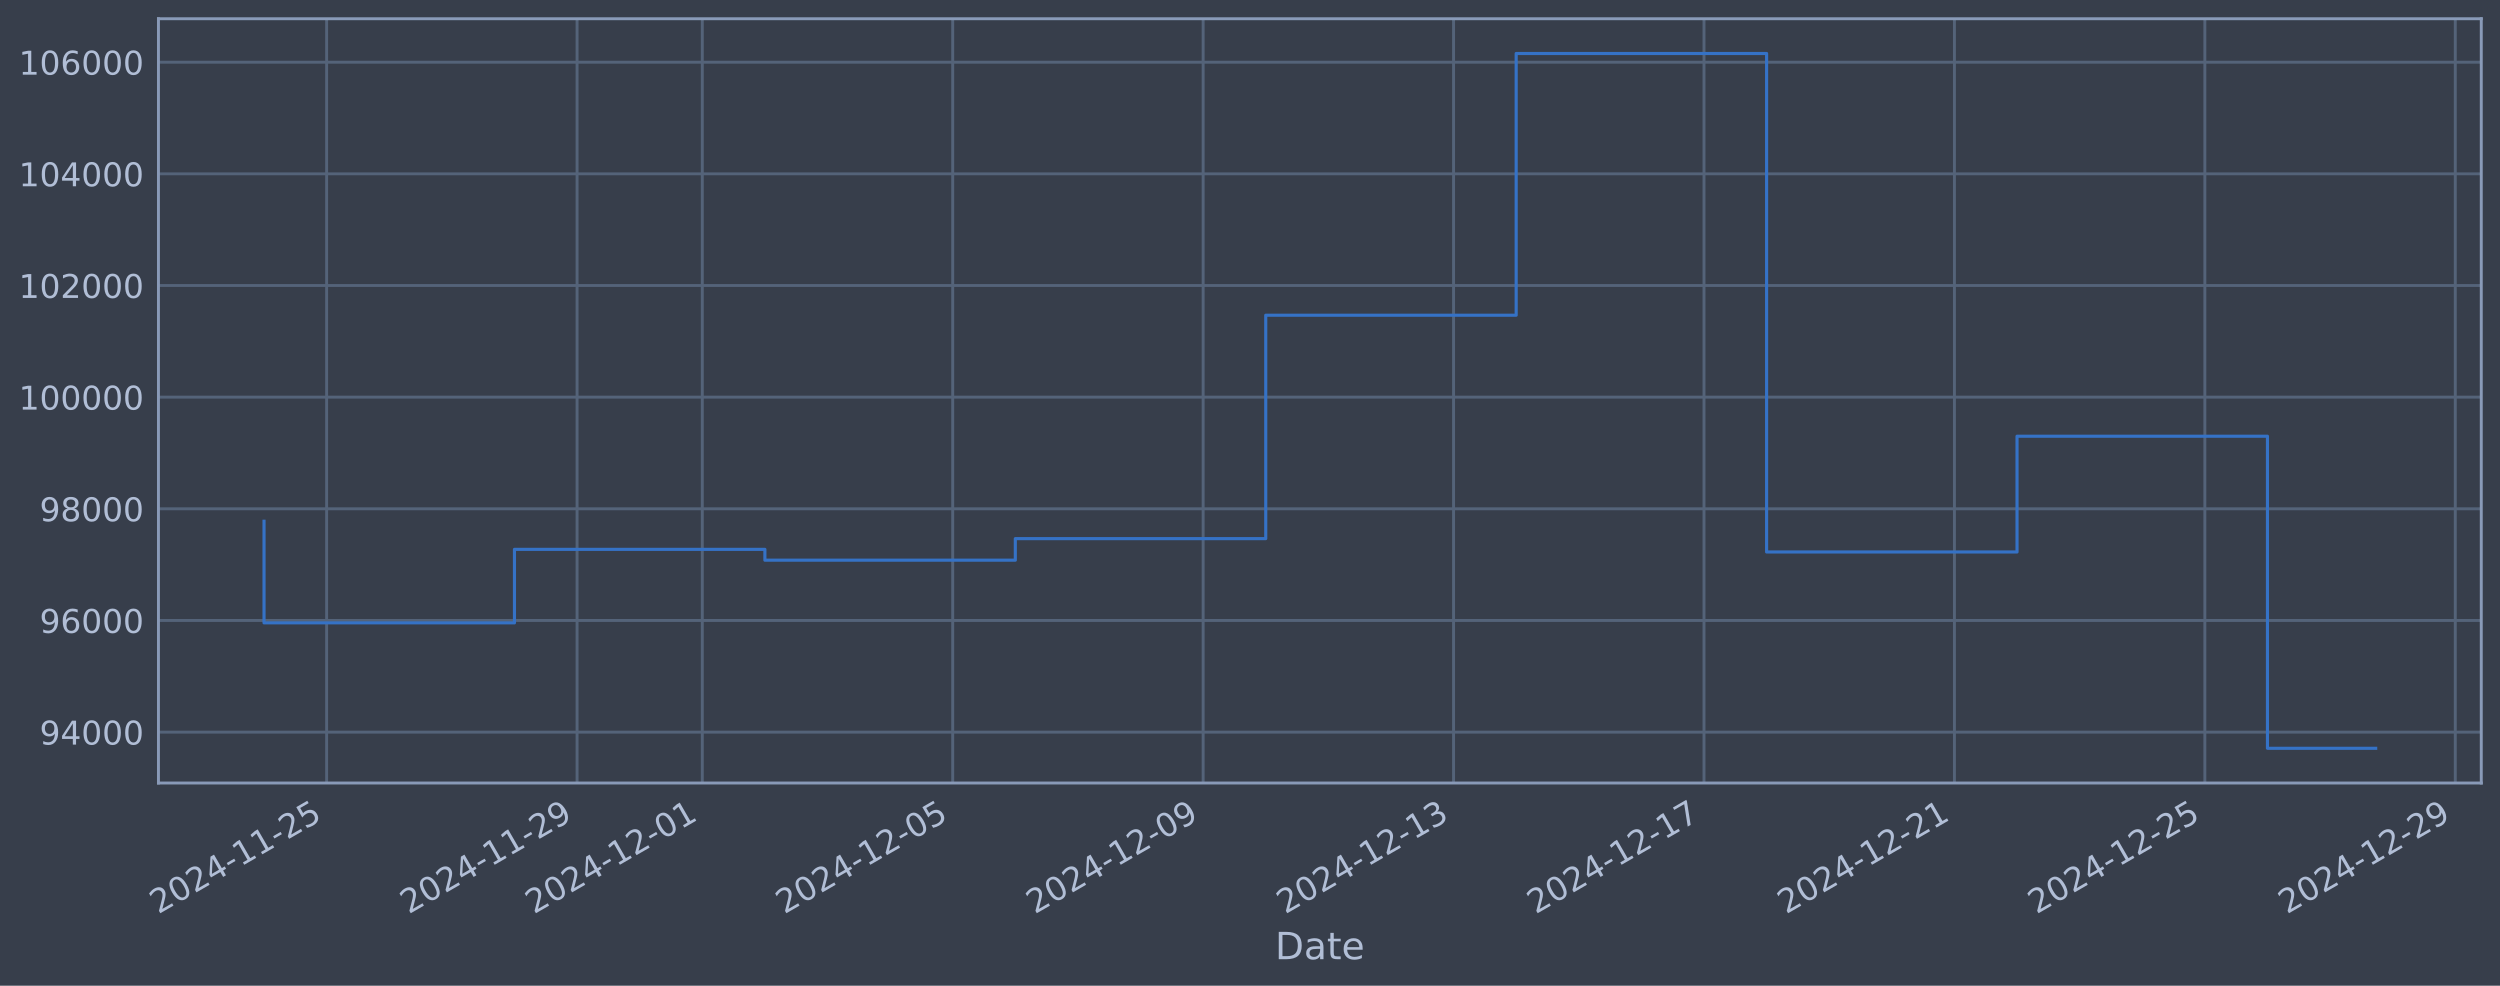
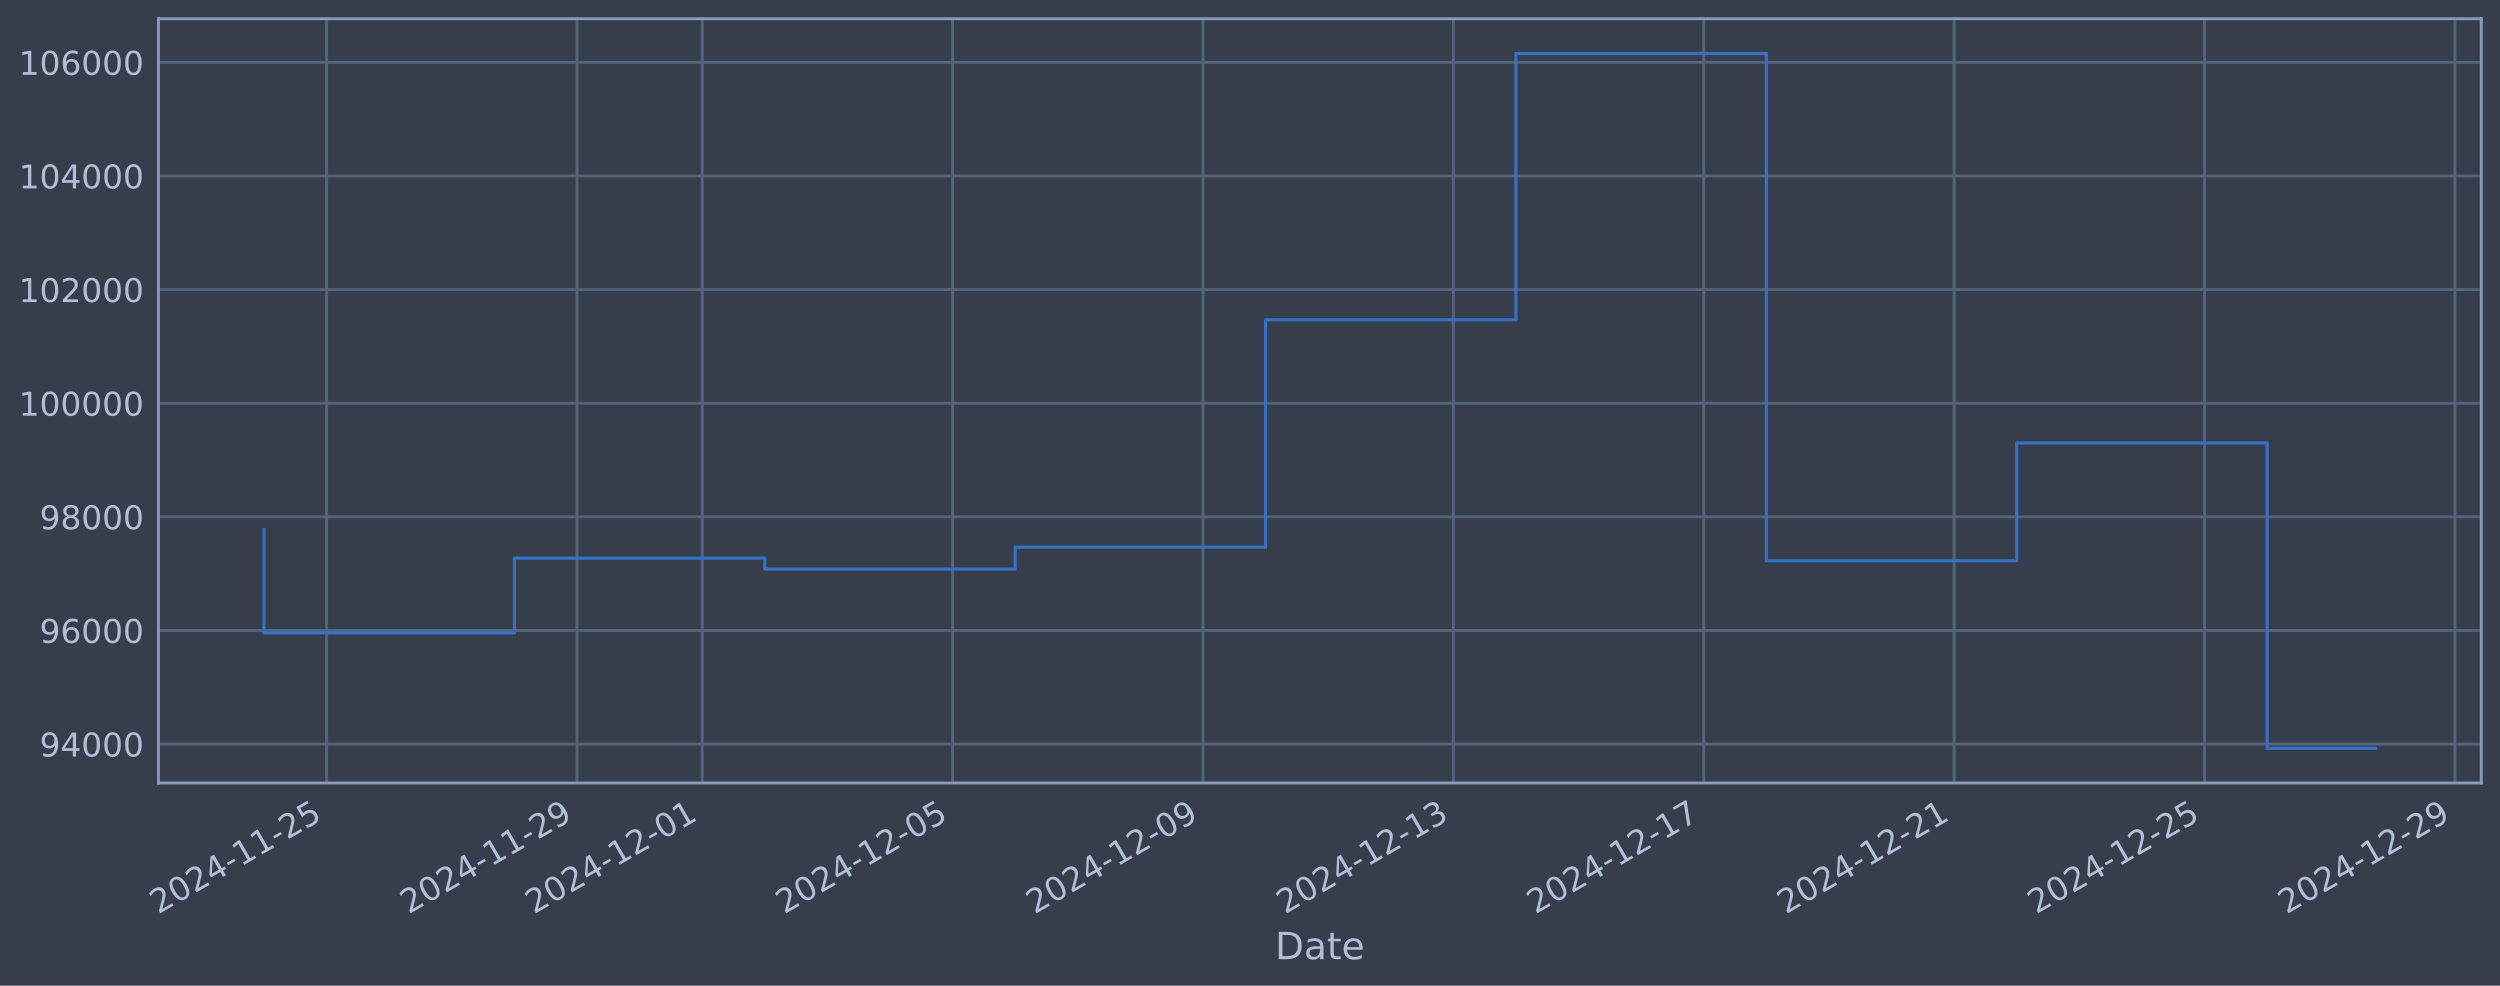
<svg xmlns="http://www.w3.org/2000/svg" xmlns:xlink="http://www.w3.org/1999/xlink" width="960.9pt" height="378.87pt" viewBox="0 0 960.9 378.87" version="1.1">
  <defs>
    <style type="text/css">*{stroke-linejoin: round; stroke-linecap: butt}</style>
  </defs>
  <g id="figure_1">
    <g id="patch_1">
      <path d="M 0 378.87  L 960.9 378.87  L 960.9 0  L 0 0  z " style="fill: #373e4b" />
    </g>
    <g id="axes_1">
      <g id="patch_2">
        <path d="M 60.901 300.96  L 953.701 300.96  L 953.701 7.2  L 60.901 7.2  z " style="fill: #373e4b" />
      </g>
      <g id="matplotlib.axis_1">
        <g id="xtick_1">
          <g id="line2d_1">
-             <path d="M 125.546 300.96  L 125.546 7.2  " clip-path="url(#p43fb8fe4ba)" style="fill: none; stroke: #546379; stroke-width: 1.12; stroke-linecap: square" />
+             <path d="M 125.542 300.96  L 125.542 7.2  " clip-path="url(#pff54235c0a)" style="fill: none; stroke: #546379; stroke-width: 1.12; stroke-linecap: square" />
          </g>
          <g id="line2d_2" />
          <g id="text_1">
-             <g style="fill: #b1bed6" transform="translate(60.82048 351.4642) rotate(-30) scale(0.126 -0.126)">
+             <g style="fill: #b1bed6" transform="translate(60.81629 351.4642) rotate(-30) scale(0.126 -0.126)">
              <defs>
                <path id="DejaVuSans-32" d="M 1228 531  L 3431 531  L 3431 0  L 469 0  L 469 531  Q 828 903 1448 1529  Q 2069 2156 2228 2338  Q 2531 2678 2651 2914  Q 2772 3150 2772 3378  Q 2772 3750 2511 3984  Q 2250 4219 1831 4219  Q 1534 4219 1204 4116  Q 875 4013 500 3803  L 500 4441  Q 881 4594 1212 4672  Q 1544 4750 1819 4750  Q 2544 4750 2975 4387  Q 3406 4025 3406 3419  Q 3406 3131 3298 2873  Q 3191 2616 2906 2266  Q 2828 2175 2409 1742  Q 1991 1309 1228 531  z " transform="scale(0.015625)" />
                <path id="DejaVuSans-30" d="M 2034 4250  Q 1547 4250 1301 3770  Q 1056 3291 1056 2328  Q 1056 1369 1301 889  Q 1547 409 2034 409  Q 2525 409 2770 889  Q 3016 1369 3016 2328  Q 3016 3291 2770 3770  Q 2525 4250 2034 4250  z M 2034 4750  Q 2819 4750 3233 4129  Q 3647 3509 3647 2328  Q 3647 1150 3233 529  Q 2819 -91 2034 -91  Q 1250 -91 836 529  Q 422 1150 422 2328  Q 422 3509 836 4129  Q 1250 4750 2034 4750  z " transform="scale(0.015625)" />
                <path id="DejaVuSans-34" d="M 2419 4116  L 825 1625  L 2419 1625  L 2419 4116  z M 2253 4666  L 3047 4666  L 3047 1625  L 3713 1625  L 3713 1100  L 3047 1100  L 3047 0  L 2419 0  L 2419 1100  L 313 1100  L 313 1709  L 2253 4666  z " transform="scale(0.015625)" />
                <path id="DejaVuSans-2d" d="M 313 2009  L 1997 2009  L 1997 1497  L 313 1497  L 313 2009  z " transform="scale(0.015625)" />
                <path id="DejaVuSans-31" d="M 794 531  L 1825 531  L 1825 4091  L 703 3866  L 703 4441  L 1819 4666  L 2450 4666  L 2450 531  L 3481 531  L 3481 0  L 794 0  L 794 531  z " transform="scale(0.015625)" />
                <path id="DejaVuSans-35" d="M 691 4666  L 3169 4666  L 3169 4134  L 1269 4134  L 1269 2991  Q 1406 3038 1543 3061  Q 1681 3084 1819 3084  Q 2600 3084 3056 2656  Q 3513 2228 3513 1497  Q 3513 744 3044 326  Q 2575 -91 1722 -91  Q 1428 -91 1123 -41  Q 819 9 494 109  L 494 744  Q 775 591 1075 516  Q 1375 441 1709 441  Q 2250 441 2565 725  Q 2881 1009 2881 1497  Q 2881 1984 2565 2268  Q 2250 2553 1709 2553  Q 1456 2553 1204 2497  Q 953 2441 691 2322  L 691 4666  z " transform="scale(0.015625)" />
              </defs>
              <use xlink:href="#DejaVuSans-32" />
              <use xlink:href="#DejaVuSans-30" transform="translate(63.62305 0)" />
              <use xlink:href="#DejaVuSans-32" transform="translate(127.2461 0)" />
              <use xlink:href="#DejaVuSans-34" transform="translate(190.8691 0)" />
              <use xlink:href="#DejaVuSans-2d" transform="translate(254.4922 0)" />
              <use xlink:href="#DejaVuSans-31" transform="translate(290.5762 0)" />
              <use xlink:href="#DejaVuSans-31" transform="translate(354.1992 0)" />
              <use xlink:href="#DejaVuSans-2d" transform="translate(417.8223 0)" />
              <use xlink:href="#DejaVuSans-32" transform="translate(453.9062 0)" />
              <use xlink:href="#DejaVuSans-35" transform="translate(517.5293 0)" />
            </g>
          </g>
        </g>
        <g id="xtick_2">
          <g id="line2d_3">
-             <path d="M 221.801 300.96  L 221.801 7.2  " clip-path="url(#p43fb8fe4ba)" style="fill: none; stroke: #546379; stroke-width: 1.12; stroke-linecap: square" />
+             <path d="M 221.78 300.96  L 221.78 7.2  " clip-path="url(#pff54235c0a)" style="fill: none; stroke: #546379; stroke-width: 1.12; stroke-linecap: square" />
          </g>
          <g id="line2d_4" />
          <g id="text_2">
-             <g style="fill: #b1bed6" transform="translate(157.0752 351.4642) rotate(-30) scale(0.126 -0.126)">
+             <g style="fill: #b1bed6" transform="translate(157.0542 351.4642) rotate(-30) scale(0.126 -0.126)">
              <defs>
                <path id="DejaVuSans-39" d="M 703 97  L 703 672  Q 941 559 1184 500  Q 1428 441 1663 441  Q 2288 441 2617 861  Q 2947 1281 2994 2138  Q 2813 1869 2534 1725  Q 2256 1581 1919 1581  Q 1219 1581 811 2004  Q 403 2428 403 3163  Q 403 3881 828 4315  Q 1253 4750 1959 4750  Q 2769 4750 3195 4129  Q 3622 3509 3622 2328  Q 3622 1225 3098 567  Q 2575 -91 1691 -91  Q 1453 -91 1209 -44  Q 966 3 703 97  z M 1959 2075  Q 2384 2075 2632 2365  Q 2881 2656 2881 3163  Q 2881 3666 2632 3958  Q 2384 4250 1959 4250  Q 1534 4250 1286 3958  Q 1038 3666 1038 3163  Q 1038 2656 1286 2365  Q 1534 2075 1959 2075  z " transform="scale(0.015625)" />
              </defs>
              <use xlink:href="#DejaVuSans-32" />
              <use xlink:href="#DejaVuSans-30" transform="translate(63.62305 0)" />
              <use xlink:href="#DejaVuSans-32" transform="translate(127.2461 0)" />
              <use xlink:href="#DejaVuSans-34" transform="translate(190.8691 0)" />
              <use xlink:href="#DejaVuSans-2d" transform="translate(254.4922 0)" />
              <use xlink:href="#DejaVuSans-31" transform="translate(290.5762 0)" />
              <use xlink:href="#DejaVuSans-31" transform="translate(354.1992 0)" />
              <use xlink:href="#DejaVuSans-2d" transform="translate(417.8223 0)" />
              <use xlink:href="#DejaVuSans-32" transform="translate(453.9062 0)" />
              <use xlink:href="#DejaVuSans-39" transform="translate(517.5293 0)" />
            </g>
          </g>
        </g>
        <g id="xtick_3">
          <g id="line2d_5">
-             <path d="M 269.928 300.96  L 269.928 7.2  " clip-path="url(#p43fb8fe4ba)" style="fill: none; stroke: #546379; stroke-width: 1.12; stroke-linecap: square" />
+             <path d="M 269.899 300.96  L 269.899 7.2  " clip-path="url(#pff54235c0a)" style="fill: none; stroke: #546379; stroke-width: 1.12; stroke-linecap: square" />
          </g>
          <g id="line2d_6" />
          <g id="text_3">
-             <g style="fill: #b1bed6" transform="translate(205.2025 351.4642) rotate(-30) scale(0.126 -0.126)">
+             <g style="fill: #b1bed6" transform="translate(205.1732 351.4642) rotate(-30) scale(0.126 -0.126)">
              <use xlink:href="#DejaVuSans-32" />
              <use xlink:href="#DejaVuSans-30" transform="translate(63.62305 0)" />
              <use xlink:href="#DejaVuSans-32" transform="translate(127.2461 0)" />
              <use xlink:href="#DejaVuSans-34" transform="translate(190.8691 0)" />
              <use xlink:href="#DejaVuSans-2d" transform="translate(254.4922 0)" />
              <use xlink:href="#DejaVuSans-31" transform="translate(290.5762 0)" />
              <use xlink:href="#DejaVuSans-32" transform="translate(354.1992 0)" />
              <use xlink:href="#DejaVuSans-2d" transform="translate(417.8223 0)" />
              <use xlink:href="#DejaVuSans-30" transform="translate(453.9062 0)" />
              <use xlink:href="#DejaVuSans-31" transform="translate(517.5293 0)" />
            </g>
          </g>
        </g>
        <g id="xtick_4">
          <g id="line2d_7">
-             <path d="M 366.183 300.96  L 366.183 7.2  " clip-path="url(#p43fb8fe4ba)" style="fill: none; stroke: #546379; stroke-width: 1.12; stroke-linecap: square" />
+             <path d="M 366.137 300.96  L 366.137 7.2  " clip-path="url(#pff54235c0a)" style="fill: none; stroke: #546379; stroke-width: 1.12; stroke-linecap: square" />
          </g>
          <g id="line2d_8" />
          <g id="text_4">
-             <g style="fill: #b1bed6" transform="translate(301.4572 351.4642) rotate(-30) scale(0.126 -0.126)">
+             <g style="fill: #b1bed6" transform="translate(301.4111 351.4642) rotate(-30) scale(0.126 -0.126)">
              <use xlink:href="#DejaVuSans-32" />
              <use xlink:href="#DejaVuSans-30" transform="translate(63.62305 0)" />
              <use xlink:href="#DejaVuSans-32" transform="translate(127.2461 0)" />
              <use xlink:href="#DejaVuSans-34" transform="translate(190.8691 0)" />
              <use xlink:href="#DejaVuSans-2d" transform="translate(254.4922 0)" />
              <use xlink:href="#DejaVuSans-31" transform="translate(290.5762 0)" />
              <use xlink:href="#DejaVuSans-32" transform="translate(354.1992 0)" />
              <use xlink:href="#DejaVuSans-2d" transform="translate(417.8223 0)" />
              <use xlink:href="#DejaVuSans-30" transform="translate(453.9062 0)" />
              <use xlink:href="#DejaVuSans-35" transform="translate(517.5293 0)" />
            </g>
          </g>
        </g>
        <g id="xtick_5">
          <g id="line2d_9">
-             <path d="M 462.437 300.96  L 462.437 7.2  " clip-path="url(#p43fb8fe4ba)" style="fill: none; stroke: #546379; stroke-width: 1.12; stroke-linecap: square" />
+             <path d="M 462.375 300.96  L 462.375 7.2  " clip-path="url(#pff54235c0a)" style="fill: none; stroke: #546379; stroke-width: 1.12; stroke-linecap: square" />
          </g>
          <g id="line2d_10" />
          <g id="text_5">
-             <g style="fill: #b1bed6" transform="translate(397.7118 351.4642) rotate(-30) scale(0.126 -0.126)">
+             <g style="fill: #b1bed6" transform="translate(397.6491 351.4642) rotate(-30) scale(0.126 -0.126)">
              <use xlink:href="#DejaVuSans-32" />
              <use xlink:href="#DejaVuSans-30" transform="translate(63.62305 0)" />
              <use xlink:href="#DejaVuSans-32" transform="translate(127.2461 0)" />
              <use xlink:href="#DejaVuSans-34" transform="translate(190.8691 0)" />
              <use xlink:href="#DejaVuSans-2d" transform="translate(254.4922 0)" />
              <use xlink:href="#DejaVuSans-31" transform="translate(290.5762 0)" />
              <use xlink:href="#DejaVuSans-32" transform="translate(354.1992 0)" />
              <use xlink:href="#DejaVuSans-2d" transform="translate(417.8223 0)" />
              <use xlink:href="#DejaVuSans-30" transform="translate(453.9062 0)" />
              <use xlink:href="#DejaVuSans-39" transform="translate(517.5293 0)" />
            </g>
          </g>
        </g>
        <g id="xtick_6">
          <g id="line2d_11">
-             <path d="M 558.692 300.96  L 558.692 7.2  " clip-path="url(#p43fb8fe4ba)" style="fill: none; stroke: #546379; stroke-width: 1.12; stroke-linecap: square" />
+             <path d="M 558.612 300.96  L 558.612 7.2  " clip-path="url(#pff54235c0a)" style="fill: none; stroke: #546379; stroke-width: 1.12; stroke-linecap: square" />
          </g>
          <g id="line2d_12" />
          <g id="text_6">
-             <g style="fill: #b1bed6" transform="translate(493.9665 351.4642) rotate(-30) scale(0.126 -0.126)">
+             <g style="fill: #b1bed6" transform="translate(493.887 351.4642) rotate(-30) scale(0.126 -0.126)">
              <defs>
                <path id="DejaVuSans-33" d="M 2597 2516  Q 3050 2419 3304 2112  Q 3559 1806 3559 1356  Q 3559 666 3084 287  Q 2609 -91 1734 -91  Q 1441 -91 1130 -33  Q 819 25 488 141  L 488 750  Q 750 597 1062 519  Q 1375 441 1716 441  Q 2309 441 2620 675  Q 2931 909 2931 1356  Q 2931 1769 2642 2001  Q 2353 2234 1838 2234  L 1294 2234  L 1294 2753  L 1863 2753  Q 2328 2753 2575 2939  Q 2822 3125 2822 3475  Q 2822 3834 2567 4026  Q 2313 4219 1838 4219  Q 1578 4219 1281 4162  Q 984 4106 628 3988  L 628 4550  Q 988 4650 1302 4700  Q 1616 4750 1894 4750  Q 2613 4750 3031 4423  Q 3450 4097 3450 3541  Q 3450 3153 3228 2886  Q 3006 2619 2597 2516  z " transform="scale(0.015625)" />
              </defs>
              <use xlink:href="#DejaVuSans-32" />
              <use xlink:href="#DejaVuSans-30" transform="translate(63.62305 0)" />
              <use xlink:href="#DejaVuSans-32" transform="translate(127.2461 0)" />
              <use xlink:href="#DejaVuSans-34" transform="translate(190.8691 0)" />
              <use xlink:href="#DejaVuSans-2d" transform="translate(254.4922 0)" />
              <use xlink:href="#DejaVuSans-31" transform="translate(290.5762 0)" />
              <use xlink:href="#DejaVuSans-32" transform="translate(354.1992 0)" />
              <use xlink:href="#DejaVuSans-2d" transform="translate(417.8223 0)" />
              <use xlink:href="#DejaVuSans-31" transform="translate(453.9062 0)" />
              <use xlink:href="#DejaVuSans-33" transform="translate(517.5293 0)" />
            </g>
          </g>
        </g>
        <g id="xtick_7">
          <g id="line2d_13">
-             <path d="M 654.947 300.96  L 654.947 7.2  " clip-path="url(#p43fb8fe4ba)" style="fill: none; stroke: #546379; stroke-width: 1.12; stroke-linecap: square" />
+             <path d="M 654.85 300.96  L 654.85 7.2  " clip-path="url(#pff54235c0a)" style="fill: none; stroke: #546379; stroke-width: 1.12; stroke-linecap: square" />
          </g>
          <g id="line2d_14" />
          <g id="text_7">
-             <g style="fill: #b1bed6" transform="translate(590.2212 351.4642) rotate(-30) scale(0.126 -0.126)">
+             <g style="fill: #b1bed6" transform="translate(590.1249 351.4642) rotate(-30) scale(0.126 -0.126)">
              <defs>
                <path id="DejaVuSans-37" d="M 525 4666  L 3525 4666  L 3525 4397  L 1831 0  L 1172 0  L 2766 4134  L 525 4134  L 525 4666  z " transform="scale(0.015625)" />
              </defs>
              <use xlink:href="#DejaVuSans-32" />
              <use xlink:href="#DejaVuSans-30" transform="translate(63.62305 0)" />
              <use xlink:href="#DejaVuSans-32" transform="translate(127.2461 0)" />
              <use xlink:href="#DejaVuSans-34" transform="translate(190.8691 0)" />
              <use xlink:href="#DejaVuSans-2d" transform="translate(254.4922 0)" />
              <use xlink:href="#DejaVuSans-31" transform="translate(290.5762 0)" />
              <use xlink:href="#DejaVuSans-32" transform="translate(354.1992 0)" />
              <use xlink:href="#DejaVuSans-2d" transform="translate(417.8223 0)" />
              <use xlink:href="#DejaVuSans-31" transform="translate(453.9062 0)" />
              <use xlink:href="#DejaVuSans-37" transform="translate(517.5293 0)" />
            </g>
          </g>
        </g>
        <g id="xtick_8">
          <g id="line2d_15">
-             <path d="M 751.201 300.96  L 751.201 7.2  " clip-path="url(#p43fb8fe4ba)" style="fill: none; stroke: #546379; stroke-width: 1.12; stroke-linecap: square" />
+             <path d="M 751.088 300.96  L 751.088 7.2  " clip-path="url(#pff54235c0a)" style="fill: none; stroke: #546379; stroke-width: 1.12; stroke-linecap: square" />
          </g>
          <g id="line2d_16" />
          <g id="text_8">
-             <g style="fill: #b1bed6" transform="translate(686.4759 351.4642) rotate(-30) scale(0.126 -0.126)">
+             <g style="fill: #b1bed6" transform="translate(686.3629 351.4642) rotate(-30) scale(0.126 -0.126)">
              <use xlink:href="#DejaVuSans-32" />
              <use xlink:href="#DejaVuSans-30" transform="translate(63.62305 0)" />
              <use xlink:href="#DejaVuSans-32" transform="translate(127.2461 0)" />
              <use xlink:href="#DejaVuSans-34" transform="translate(190.8691 0)" />
              <use xlink:href="#DejaVuSans-2d" transform="translate(254.4922 0)" />
              <use xlink:href="#DejaVuSans-31" transform="translate(290.5762 0)" />
              <use xlink:href="#DejaVuSans-32" transform="translate(354.1992 0)" />
              <use xlink:href="#DejaVuSans-2d" transform="translate(417.8223 0)" />
              <use xlink:href="#DejaVuSans-32" transform="translate(453.9062 0)" />
              <use xlink:href="#DejaVuSans-31" transform="translate(517.5293 0)" />
            </g>
          </g>
        </g>
        <g id="xtick_9">
          <g id="line2d_17">
-             <path d="M 847.456 300.96  L 847.456 7.2  " clip-path="url(#p43fb8fe4ba)" style="fill: none; stroke: #546379; stroke-width: 1.12; stroke-linecap: square" />
+             <path d="M 847.326 300.96  L 847.326 7.2  " clip-path="url(#pff54235c0a)" style="fill: none; stroke: #546379; stroke-width: 1.12; stroke-linecap: square" />
          </g>
          <g id="line2d_18" />
          <g id="text_9">
-             <g style="fill: #b1bed6" transform="translate(782.7305 351.4642) rotate(-30) scale(0.126 -0.126)">
+             <g style="fill: #b1bed6" transform="translate(782.6008 351.4642) rotate(-30) scale(0.126 -0.126)">
              <use xlink:href="#DejaVuSans-32" />
              <use xlink:href="#DejaVuSans-30" transform="translate(63.62305 0)" />
              <use xlink:href="#DejaVuSans-32" transform="translate(127.2461 0)" />
              <use xlink:href="#DejaVuSans-34" transform="translate(190.8691 0)" />
              <use xlink:href="#DejaVuSans-2d" transform="translate(254.4922 0)" />
              <use xlink:href="#DejaVuSans-31" transform="translate(290.5762 0)" />
              <use xlink:href="#DejaVuSans-32" transform="translate(354.1992 0)" />
              <use xlink:href="#DejaVuSans-2d" transform="translate(417.8223 0)" />
              <use xlink:href="#DejaVuSans-32" transform="translate(453.9062 0)" />
              <use xlink:href="#DejaVuSans-35" transform="translate(517.5293 0)" />
            </g>
          </g>
        </g>
        <g id="xtick_10">
          <g id="line2d_19">
-             <path d="M 943.711 300.96  L 943.711 7.2  " clip-path="url(#p43fb8fe4ba)" style="fill: none; stroke: #546379; stroke-width: 1.12; stroke-linecap: square" />
+             <path d="M 943.564 300.96  L 943.564 7.2  " clip-path="url(#pff54235c0a)" style="fill: none; stroke: #546379; stroke-width: 1.12; stroke-linecap: square" />
          </g>
          <g id="line2d_20" />
          <g id="text_10">
-             <g style="fill: #b1bed6" transform="translate(878.9852 351.4642) rotate(-30) scale(0.126 -0.126)">
+             <g style="fill: #b1bed6" transform="translate(878.8387 351.4642) rotate(-30) scale(0.126 -0.126)">
              <use xlink:href="#DejaVuSans-32" />
              <use xlink:href="#DejaVuSans-30" transform="translate(63.62305 0)" />
              <use xlink:href="#DejaVuSans-32" transform="translate(127.2461 0)" />
              <use xlink:href="#DejaVuSans-34" transform="translate(190.8691 0)" />
              <use xlink:href="#DejaVuSans-2d" transform="translate(254.4922 0)" />
              <use xlink:href="#DejaVuSans-31" transform="translate(290.5762 0)" />
              <use xlink:href="#DejaVuSans-32" transform="translate(354.1992 0)" />
              <use xlink:href="#DejaVuSans-2d" transform="translate(417.8223 0)" />
              <use xlink:href="#DejaVuSans-32" transform="translate(453.9062 0)" />
              <use xlink:href="#DejaVuSans-39" transform="translate(517.5293 0)" />
            </g>
          </g>
        </g>
        <g id="text_11">
          <g style="fill: #b1bed6" transform="translate(490.0914 368.6753) scale(0.144 -0.144)">
            <defs>
              <path id="DejaVuSans-44" d="M 1259 4147  L 1259 519  L 2022 519  Q 2988 519 3436 956  Q 3884 1394 3884 2338  Q 3884 3275 3436 3711  Q 2988 4147 2022 4147  L 1259 4147  z M 628 4666  L 1925 4666  Q 3281 4666 3915 4102  Q 4550 3538 4550 2338  Q 4550 1131 3912 565  Q 3275 0 1925 0  L 628 0  L 628 4666  z " transform="scale(0.015625)" />
              <path id="DejaVuSans-61" d="M 2194 1759  Q 1497 1759 1228 1600  Q 959 1441 959 1056  Q 959 750 1161 570  Q 1363 391 1709 391  Q 2188 391 2477 730  Q 2766 1069 2766 1631  L 2766 1759  L 2194 1759  z M 3341 1997  L 3341 0  L 2766 0  L 2766 531  Q 2569 213 2275 61  Q 1981 -91 1556 -91  Q 1019 -91 701 211  Q 384 513 384 1019  Q 384 1609 779 1909  Q 1175 2209 1959 2209  L 2766 2209  L 2766 2266  Q 2766 2663 2505 2880  Q 2244 3097 1772 3097  Q 1472 3097 1187 3025  Q 903 2953 641 2809  L 641 3341  Q 956 3463 1253 3523  Q 1550 3584 1831 3584  Q 2591 3584 2966 3190  Q 3341 2797 3341 1997  z " transform="scale(0.015625)" />
              <path id="DejaVuSans-74" d="M 1172 4494  L 1172 3500  L 2356 3500  L 2356 3053  L 1172 3053  L 1172 1153  Q 1172 725 1289 603  Q 1406 481 1766 481  L 2356 481  L 2356 0  L 1766 0  Q 1100 0 847 248  Q 594 497 594 1153  L 594 3053  L 172 3053  L 172 3500  L 594 3500  L 594 4494  L 1172 4494  z " transform="scale(0.015625)" />
              <path id="DejaVuSans-65" d="M 3597 1894  L 3597 1613  L 953 1613  Q 991 1019 1311 708  Q 1631 397 2203 397  Q 2534 397 2845 478  Q 3156 559 3463 722  L 3463 178  Q 3153 47 2828 -22  Q 2503 -91 2169 -91  Q 1331 -91 842 396  Q 353 884 353 1716  Q 353 2575 817 3079  Q 1281 3584 2069 3584  Q 2775 3584 3186 3129  Q 3597 2675 3597 1894  z M 3022 2063  Q 3016 2534 2758 2815  Q 2500 3097 2075 3097  Q 1594 3097 1305 2825  Q 1016 2553 972 2059  L 3022 2063  z " transform="scale(0.015625)" />
            </defs>
            <use xlink:href="#DejaVuSans-44" />
            <use xlink:href="#DejaVuSans-61" transform="translate(77.00195 0)" />
            <use xlink:href="#DejaVuSans-74" transform="translate(138.2812 0)" />
            <use xlink:href="#DejaVuSans-65" transform="translate(177.4902 0)" />
          </g>
        </g>
      </g>
      <g id="matplotlib.axis_2">
        <g id="ytick_1">
          <g id="line2d_21">
-             <path d="M 60.901 281.398  L 953.701 281.398  " clip-path="url(#p43fb8fe4ba)" style="fill: none; stroke: #546379; stroke-width: 1.12; stroke-linecap: square" />
+             <path d="M 60.901 285.989  L 953.701 285.989  " clip-path="url(#pff54235c0a)" style="fill: none; stroke: #546379; stroke-width: 1.12; stroke-linecap: square" />
          </g>
          <g id="line2d_22" />
          <g id="text_12">
-             <g style="fill: #b1bed6" transform="translate(15.21675 286.1846) scale(0.126 -0.126)">
+             <g style="fill: #b1bed6" transform="translate(15.21675 290.7763) scale(0.126 -0.126)">
              <use xlink:href="#DejaVuSans-39" />
              <use xlink:href="#DejaVuSans-34" transform="translate(63.62305 0)" />
              <use xlink:href="#DejaVuSans-30" transform="translate(127.2461 0)" />
              <use xlink:href="#DejaVuSans-30" transform="translate(190.8691 0)" />
              <use xlink:href="#DejaVuSans-30" transform="translate(254.4922 0)" />
            </g>
          </g>
        </g>
        <g id="ytick_2">
          <g id="line2d_23">
-             <path d="M 60.901 238.481  L 953.701 238.481  " clip-path="url(#p43fb8fe4ba)" style="fill: none; stroke: #546379; stroke-width: 1.12; stroke-linecap: square" />
+             <path d="M 60.901 242.318  L 953.701 242.318  " clip-path="url(#pff54235c0a)" style="fill: none; stroke: #546379; stroke-width: 1.12; stroke-linecap: square" />
          </g>
          <g id="line2d_24" />
          <g id="text_13">
-             <g style="fill: #b1bed6" transform="translate(15.21675 243.2684) scale(0.126 -0.126)">
+             <g style="fill: #b1bed6" transform="translate(15.21675 247.1047) scale(0.126 -0.126)">
              <defs>
                <path id="DejaVuSans-36" d="M 2113 2584  Q 1688 2584 1439 2293  Q 1191 2003 1191 1497  Q 1191 994 1439 701  Q 1688 409 2113 409  Q 2538 409 2786 701  Q 3034 994 3034 1497  Q 3034 2003 2786 2293  Q 2538 2584 2113 2584  z M 3366 4563  L 3366 3988  Q 3128 4100 2886 4159  Q 2644 4219 2406 4219  Q 1781 4219 1451 3797  Q 1122 3375 1075 2522  Q 1259 2794 1537 2939  Q 1816 3084 2150 3084  Q 2853 3084 3261 2657  Q 3669 2231 3669 1497  Q 3669 778 3244 343  Q 2819 -91 2113 -91  Q 1303 -91 875 529  Q 447 1150 447 2328  Q 447 3434 972 4092  Q 1497 4750 2381 4750  Q 2619 4750 2861 4703  Q 3103 4656 3366 4563  z " transform="scale(0.015625)" />
              </defs>
              <use xlink:href="#DejaVuSans-39" />
              <use xlink:href="#DejaVuSans-36" transform="translate(63.62305 0)" />
              <use xlink:href="#DejaVuSans-30" transform="translate(127.2461 0)" />
              <use xlink:href="#DejaVuSans-30" transform="translate(190.8691 0)" />
              <use xlink:href="#DejaVuSans-30" transform="translate(254.4922 0)" />
            </g>
          </g>
        </g>
        <g id="ytick_3">
          <g id="line2d_25">
-             <path d="M 60.901 195.565  L 953.701 195.565  " clip-path="url(#p43fb8fe4ba)" style="fill: none; stroke: #546379; stroke-width: 1.12; stroke-linecap: square" />
+             <path d="M 60.901 198.646  L 953.701 198.646  " clip-path="url(#pff54235c0a)" style="fill: none; stroke: #546379; stroke-width: 1.12; stroke-linecap: square" />
          </g>
          <g id="line2d_26" />
          <g id="text_14">
-             <g style="fill: #b1bed6" transform="translate(15.21675 200.3522) scale(0.126 -0.126)">
+             <g style="fill: #b1bed6" transform="translate(15.21675 203.433) scale(0.126 -0.126)">
              <defs>
                <path id="DejaVuSans-38" d="M 2034 2216  Q 1584 2216 1326 1975  Q 1069 1734 1069 1313  Q 1069 891 1326 650  Q 1584 409 2034 409  Q 2484 409 2743 651  Q 3003 894 3003 1313  Q 3003 1734 2745 1975  Q 2488 2216 2034 2216  z M 1403 2484  Q 997 2584 770 2862  Q 544 3141 544 3541  Q 544 4100 942 4425  Q 1341 4750 2034 4750  Q 2731 4750 3128 4425  Q 3525 4100 3525 3541  Q 3525 3141 3298 2862  Q 3072 2584 2669 2484  Q 3125 2378 3379 2068  Q 3634 1759 3634 1313  Q 3634 634 3220 271  Q 2806 -91 2034 -91  Q 1263 -91 848 271  Q 434 634 434 1313  Q 434 1759 690 2068  Q 947 2378 1403 2484  z M 1172 3481  Q 1172 3119 1398 2916  Q 1625 2713 2034 2713  Q 2441 2713 2670 2916  Q 2900 3119 2900 3481  Q 2900 3844 2670 4047  Q 2441 4250 2034 4250  Q 1625 4250 1398 4047  Q 1172 3844 1172 3481  z " transform="scale(0.015625)" />
              </defs>
              <use xlink:href="#DejaVuSans-39" />
              <use xlink:href="#DejaVuSans-38" transform="translate(63.62305 0)" />
              <use xlink:href="#DejaVuSans-30" transform="translate(127.2461 0)" />
              <use xlink:href="#DejaVuSans-30" transform="translate(190.8691 0)" />
              <use xlink:href="#DejaVuSans-30" transform="translate(254.4922 0)" />
            </g>
          </g>
        </g>
        <g id="ytick_4">
          <g id="line2d_27">
-             <path d="M 60.901 152.649  L 953.701 152.649  " clip-path="url(#p43fb8fe4ba)" style="fill: none; stroke: #546379; stroke-width: 1.12; stroke-linecap: square" />
+             <path d="M 60.901 154.974  L 953.701 154.974  " clip-path="url(#pff54235c0a)" style="fill: none; stroke: #546379; stroke-width: 1.12; stroke-linecap: square" />
          </g>
          <g id="line2d_28" />
          <g id="text_15">
-             <g style="fill: #b1bed6" transform="translate(7.2 157.436) scale(0.126 -0.126)">
+             <g style="fill: #b1bed6" transform="translate(7.2 159.7613) scale(0.126 -0.126)">
              <use xlink:href="#DejaVuSans-31" />
              <use xlink:href="#DejaVuSans-30" transform="translate(63.62305 0)" />
              <use xlink:href="#DejaVuSans-30" transform="translate(127.2461 0)" />
              <use xlink:href="#DejaVuSans-30" transform="translate(190.8691 0)" />
              <use xlink:href="#DejaVuSans-30" transform="translate(254.4922 0)" />
              <use xlink:href="#DejaVuSans-30" transform="translate(318.1152 0)" />
            </g>
          </g>
        </g>
        <g id="ytick_5">
          <g id="line2d_29">
-             <path d="M 60.901 109.733  L 953.701 109.733  " clip-path="url(#p43fb8fe4ba)" style="fill: none; stroke: #546379; stroke-width: 1.12; stroke-linecap: square" />
+             <path d="M 60.901 111.303  L 953.701 111.303  " clip-path="url(#pff54235c0a)" style="fill: none; stroke: #546379; stroke-width: 1.12; stroke-linecap: square" />
          </g>
          <g id="line2d_30" />
          <g id="text_16">
-             <g style="fill: #b1bed6" transform="translate(7.2 114.5198) scale(0.126 -0.126)">
+             <g style="fill: #b1bed6" transform="translate(7.2 116.0897) scale(0.126 -0.126)">
              <use xlink:href="#DejaVuSans-31" />
              <use xlink:href="#DejaVuSans-30" transform="translate(63.62305 0)" />
              <use xlink:href="#DejaVuSans-32" transform="translate(127.2461 0)" />
              <use xlink:href="#DejaVuSans-30" transform="translate(190.8691 0)" />
              <use xlink:href="#DejaVuSans-30" transform="translate(254.4922 0)" />
              <use xlink:href="#DejaVuSans-30" transform="translate(318.1152 0)" />
            </g>
          </g>
        </g>
        <g id="ytick_6">
          <g id="line2d_31">
-             <path d="M 60.901 66.817  L 953.701 66.817  " clip-path="url(#p43fb8fe4ba)" style="fill: none; stroke: #546379; stroke-width: 1.12; stroke-linecap: square" />
+             <path d="M 60.901 67.631  L 953.701 67.631  " clip-path="url(#pff54235c0a)" style="fill: none; stroke: #546379; stroke-width: 1.12; stroke-linecap: square" />
          </g>
          <g id="line2d_32" />
          <g id="text_17">
-             <g style="fill: #b1bed6" transform="translate(7.2 71.60362) scale(0.126 -0.126)">
+             <g style="fill: #b1bed6" transform="translate(7.2 72.41802) scale(0.126 -0.126)">
              <use xlink:href="#DejaVuSans-31" />
              <use xlink:href="#DejaVuSans-30" transform="translate(63.62305 0)" />
              <use xlink:href="#DejaVuSans-34" transform="translate(127.2461 0)" />
              <use xlink:href="#DejaVuSans-30" transform="translate(190.8691 0)" />
              <use xlink:href="#DejaVuSans-30" transform="translate(254.4922 0)" />
              <use xlink:href="#DejaVuSans-30" transform="translate(318.1152 0)" />
            </g>
          </g>
        </g>
        <g id="ytick_7">
          <g id="line2d_33">
-             <path d="M 60.901 23.9  L 953.701 23.9  " clip-path="url(#p43fb8fe4ba)" style="fill: none; stroke: #546379; stroke-width: 1.12; stroke-linecap: square" />
+             <path d="M 60.901 23.959  L 953.701 23.959  " clip-path="url(#pff54235c0a)" style="fill: none; stroke: #546379; stroke-width: 1.12; stroke-linecap: square" />
          </g>
          <g id="line2d_34" />
          <g id="text_18">
-             <g style="fill: #b1bed6" transform="translate(7.2 28.68742) scale(0.126 -0.126)">
+             <g style="fill: #b1bed6" transform="translate(7.2 28.74635) scale(0.126 -0.126)">
              <use xlink:href="#DejaVuSans-31" />
              <use xlink:href="#DejaVuSans-30" transform="translate(63.62305 0)" />
              <use xlink:href="#DejaVuSans-36" transform="translate(127.2461 0)" />
              <use xlink:href="#DejaVuSans-30" transform="translate(190.8691 0)" />
              <use xlink:href="#DejaVuSans-30" transform="translate(254.4922 0)" />
              <use xlink:href="#DejaVuSans-30" transform="translate(318.1152 0)" />
            </g>
          </g>
        </g>
      </g>
      <g id="line2d_35">
-         <path d="M 101.482 200.352  L 101.482 239.404  L 197.737 239.404  L 197.737 211.152  L 293.992 211.152  L 293.992 215.317  L 390.246 215.317  L 390.246 207.033  L 486.501 207.033  L 486.501 121.159  L 582.756 121.159  L 582.756 20.553  L 679.01 20.553  L 679.01 212.162  L 775.265 212.162  L 775.265 167.667  L 871.52 167.667  L 871.52 287.607  L 913.119 287.607  " clip-path="url(#p43fb8fe4ba)" style="fill: none; stroke: #3572c6; stroke-width: 1.2; stroke-linecap: square" />
+         <path d="M 101.482 203.517  L 101.482 243.257  L 197.72 243.257  L 197.72 214.507  L 293.958 214.507  L 293.958 218.745  L 390.196 218.745  L 390.196 210.316  L 486.434 210.316  L 486.434 122.93  L 582.672 122.93  L 582.672 20.553  L 678.91 20.553  L 678.91 215.535  L 775.148 215.535  L 775.148 170.257  L 871.386 170.257  L 871.386 287.607  L 913.119 287.607  " clip-path="url(#pff54235c0a)" style="fill: none; stroke: #3572c6; stroke-width: 1.2; stroke-linecap: square" />
      </g>
      <g id="patch_3">
        <path d="M 60.901 300.96  L 60.901 7.2  " style="fill: none; stroke: #899ab8; stroke-width: 1.12; stroke-linejoin: miter; stroke-linecap: square" />
      </g>
      <g id="patch_4">
        <path d="M 953.701 300.96  L 953.701 7.2  " style="fill: none; stroke: #899ab8; stroke-width: 1.12; stroke-linejoin: miter; stroke-linecap: square" />
      </g>
      <g id="patch_5">
        <path d="M 60.901 300.96  L 953.701 300.96  " style="fill: none; stroke: #899ab8; stroke-width: 1.12; stroke-linejoin: miter; stroke-linecap: square" />
      </g>
      <g id="patch_6">
        <path d="M 60.901 7.2  L 953.701 7.2  " style="fill: none; stroke: #899ab8; stroke-width: 1.12; stroke-linejoin: miter; stroke-linecap: square" />
      </g>
    </g>
  </g>
  <defs>
-     <clipPath id="p43fb8fe4ba">
+     <clipPath id="pff54235c0a">
      <rect x="60.901" y="7.2" width="892.8" height="293.76" />
    </clipPath>
  </defs>
</svg>
